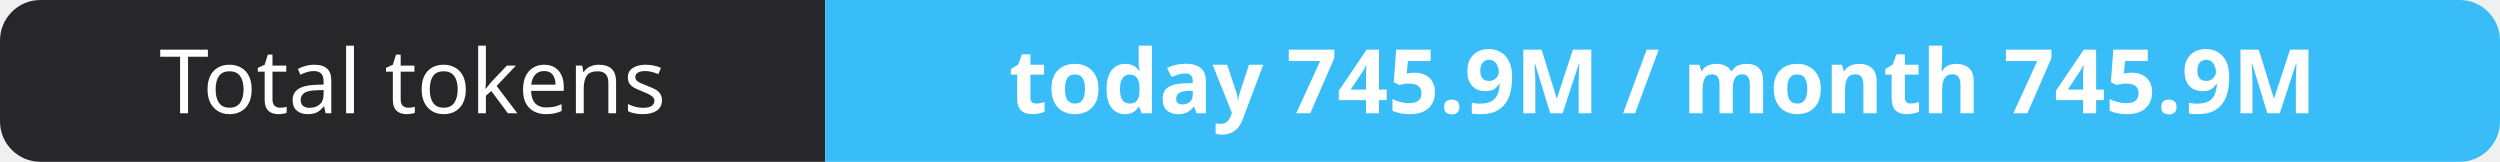
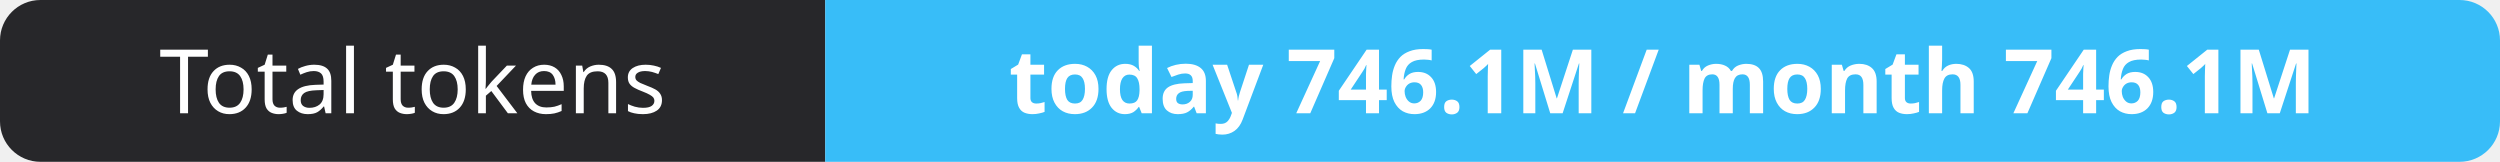
- <svg xmlns="http://www.w3.org/2000/svg" width="309" height="20" role="img" aria-label="Total tokens: today 745.9M / month 745.9M">
+ <svg xmlns="http://www.w3.org/2000/svg" width="309" height="20" role="img" aria-label="Total tokens: today 746.1M / month 746.1M">
  <clipPath id="r">
    <rect width="309" height="20" rx="5" fill="#fff" />
  </clipPath>
  <g clip-path="url(#r)">
    <rect width="102" height="20" fill="#27272a" />
    <rect x="102" width="207" height="20" fill="#38bdf8" />
  </g>
  <g fill="#fff" text-anchor="middle" font-family="Verdana,Geneva,sans-serif" font-size="11">
    <text x="51.0" y="14">Total tokens</text>
-     <text x="205.5" y="14" font-weight="700">today 745.9M / month 745.9M</text>
+     <text x="205.5" y="14" font-weight="700">today 746.1M / month 746.1M</text>
  </g>
</svg>
